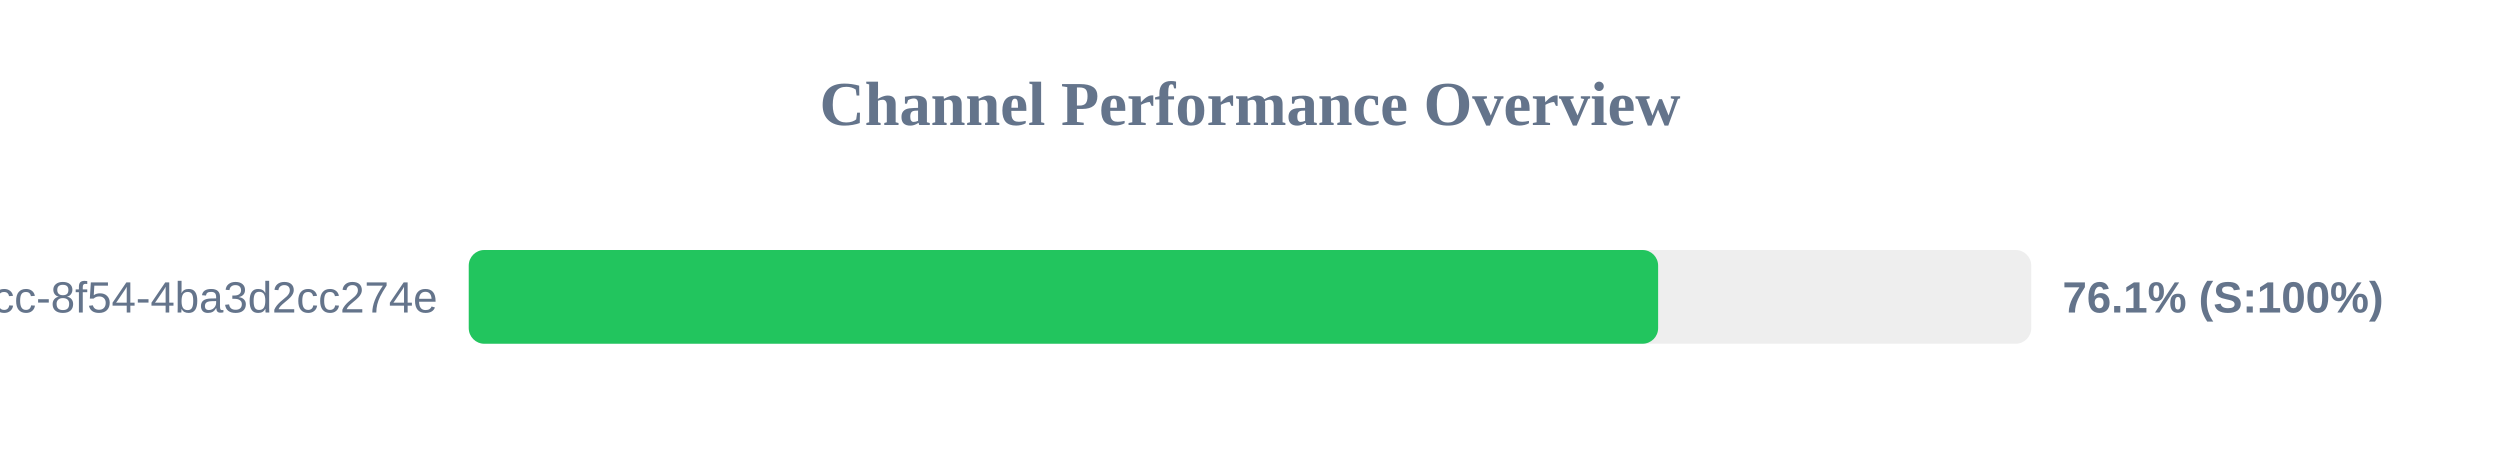
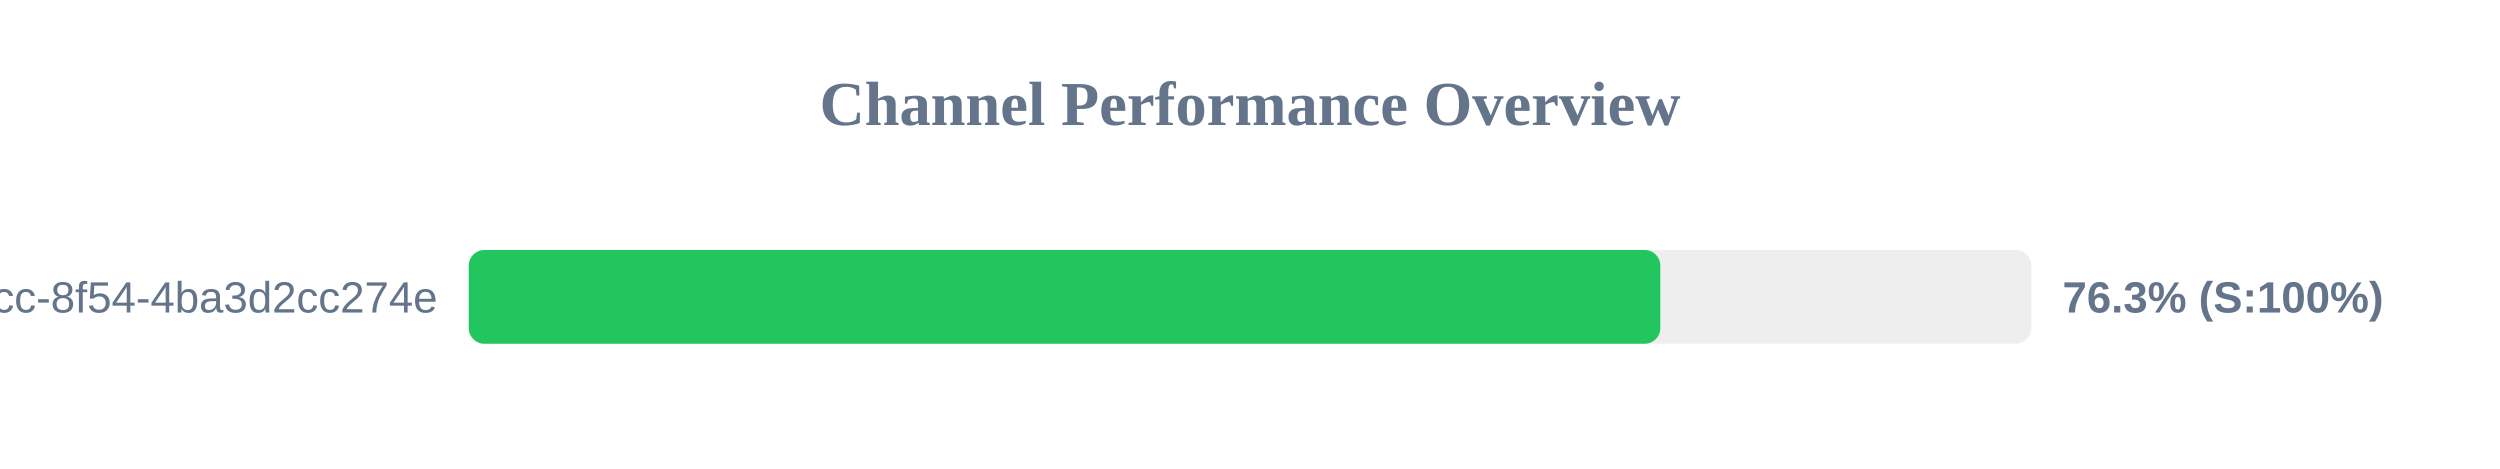
<svg xmlns="http://www.w3.org/2000/svg" width="800" height="150" version="1.1">
  <style>
        .row { font: 14px Arial; fill: #64748b; }
        .score { font: bold 14px Arial; fill: #64748b; }
    </style>
  <text x="400" y="40" text-anchor="middle" font-size="20px" font-weight="bold" fill="#64748b">Channel Performance Overview</text>
  <rect x="150" y="80" width="500" height="30" fill="#eee" rx="5" />
-   <rect x="150" y="80" width="380.6" height="30" fill="#22c55e" rx="5" />
+   <rect x="150" y="80" width="381.3" height="30" fill="#22c55e" rx="5" />
  <text x="140" y="100" text-anchor="end" class="row">?uuid=45cc0b3a-0adb-4dcc-8f54-4ba3d2cc274e</text>
-   <text x="660" y="100" text-anchor="start" class="score">76.1% (S:100%)</text>
+   <text x="660" y="100" text-anchor="start" class="score">76.3% (S:100%)</text>
</svg>
